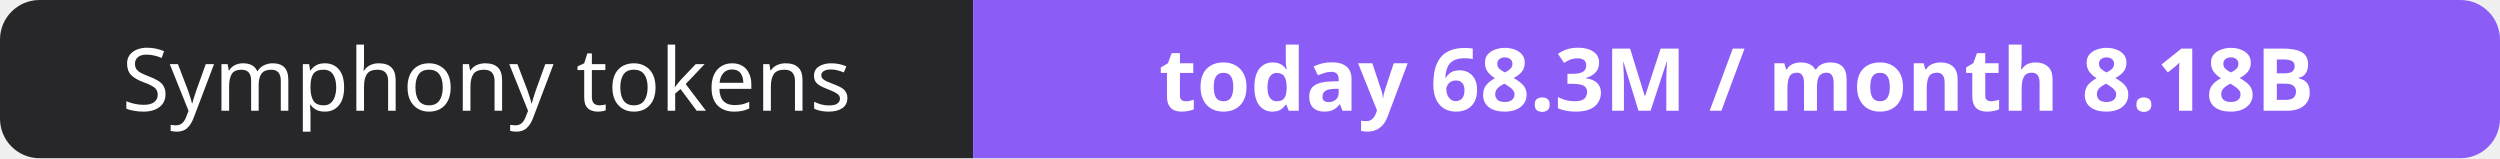
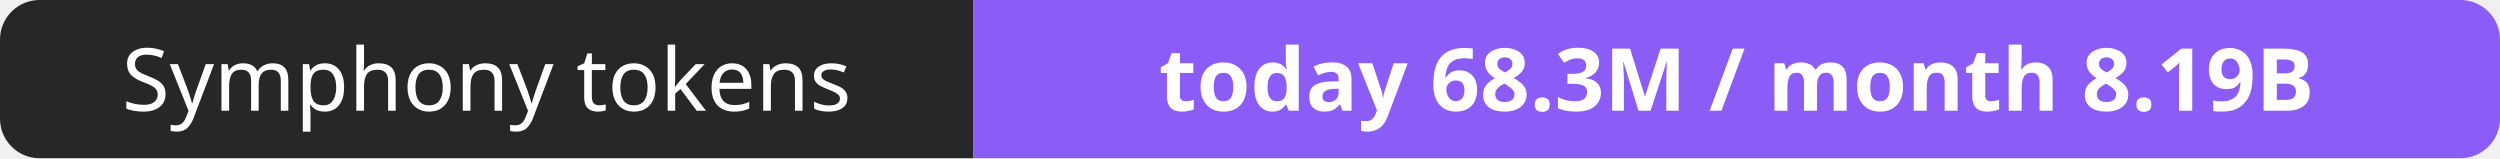
- <svg xmlns="http://www.w3.org/2000/svg" width="316" height="20" role="img" aria-label="Symphony tokens: today 68.3M / month 8.18B">
+ <svg xmlns="http://www.w3.org/2000/svg" width="316" height="20" role="img" aria-label="Symphony tokens: today 68.3M / month 8.19B">
  <clipPath id="r">
    <rect width="316" height="20" rx="5" fill="#fff" />
  </clipPath>
  <g clip-path="url(#r)">
    <rect width="123" height="20" fill="#27272a" />
    <rect x="123" width="193" height="20" fill="#8b5cf6" />
  </g>
  <g fill="#fff" text-anchor="middle" font-family="Verdana,Geneva,sans-serif" font-size="11">
    <text x="61.5" y="14">Symphony tokens</text>
-     <text x="219.5" y="14" font-weight="700">today 68.3M / month 8.18B</text>
+     <text x="219.5" y="14" font-weight="700">today 68.3M / month 8.19B</text>
  </g>
</svg>
